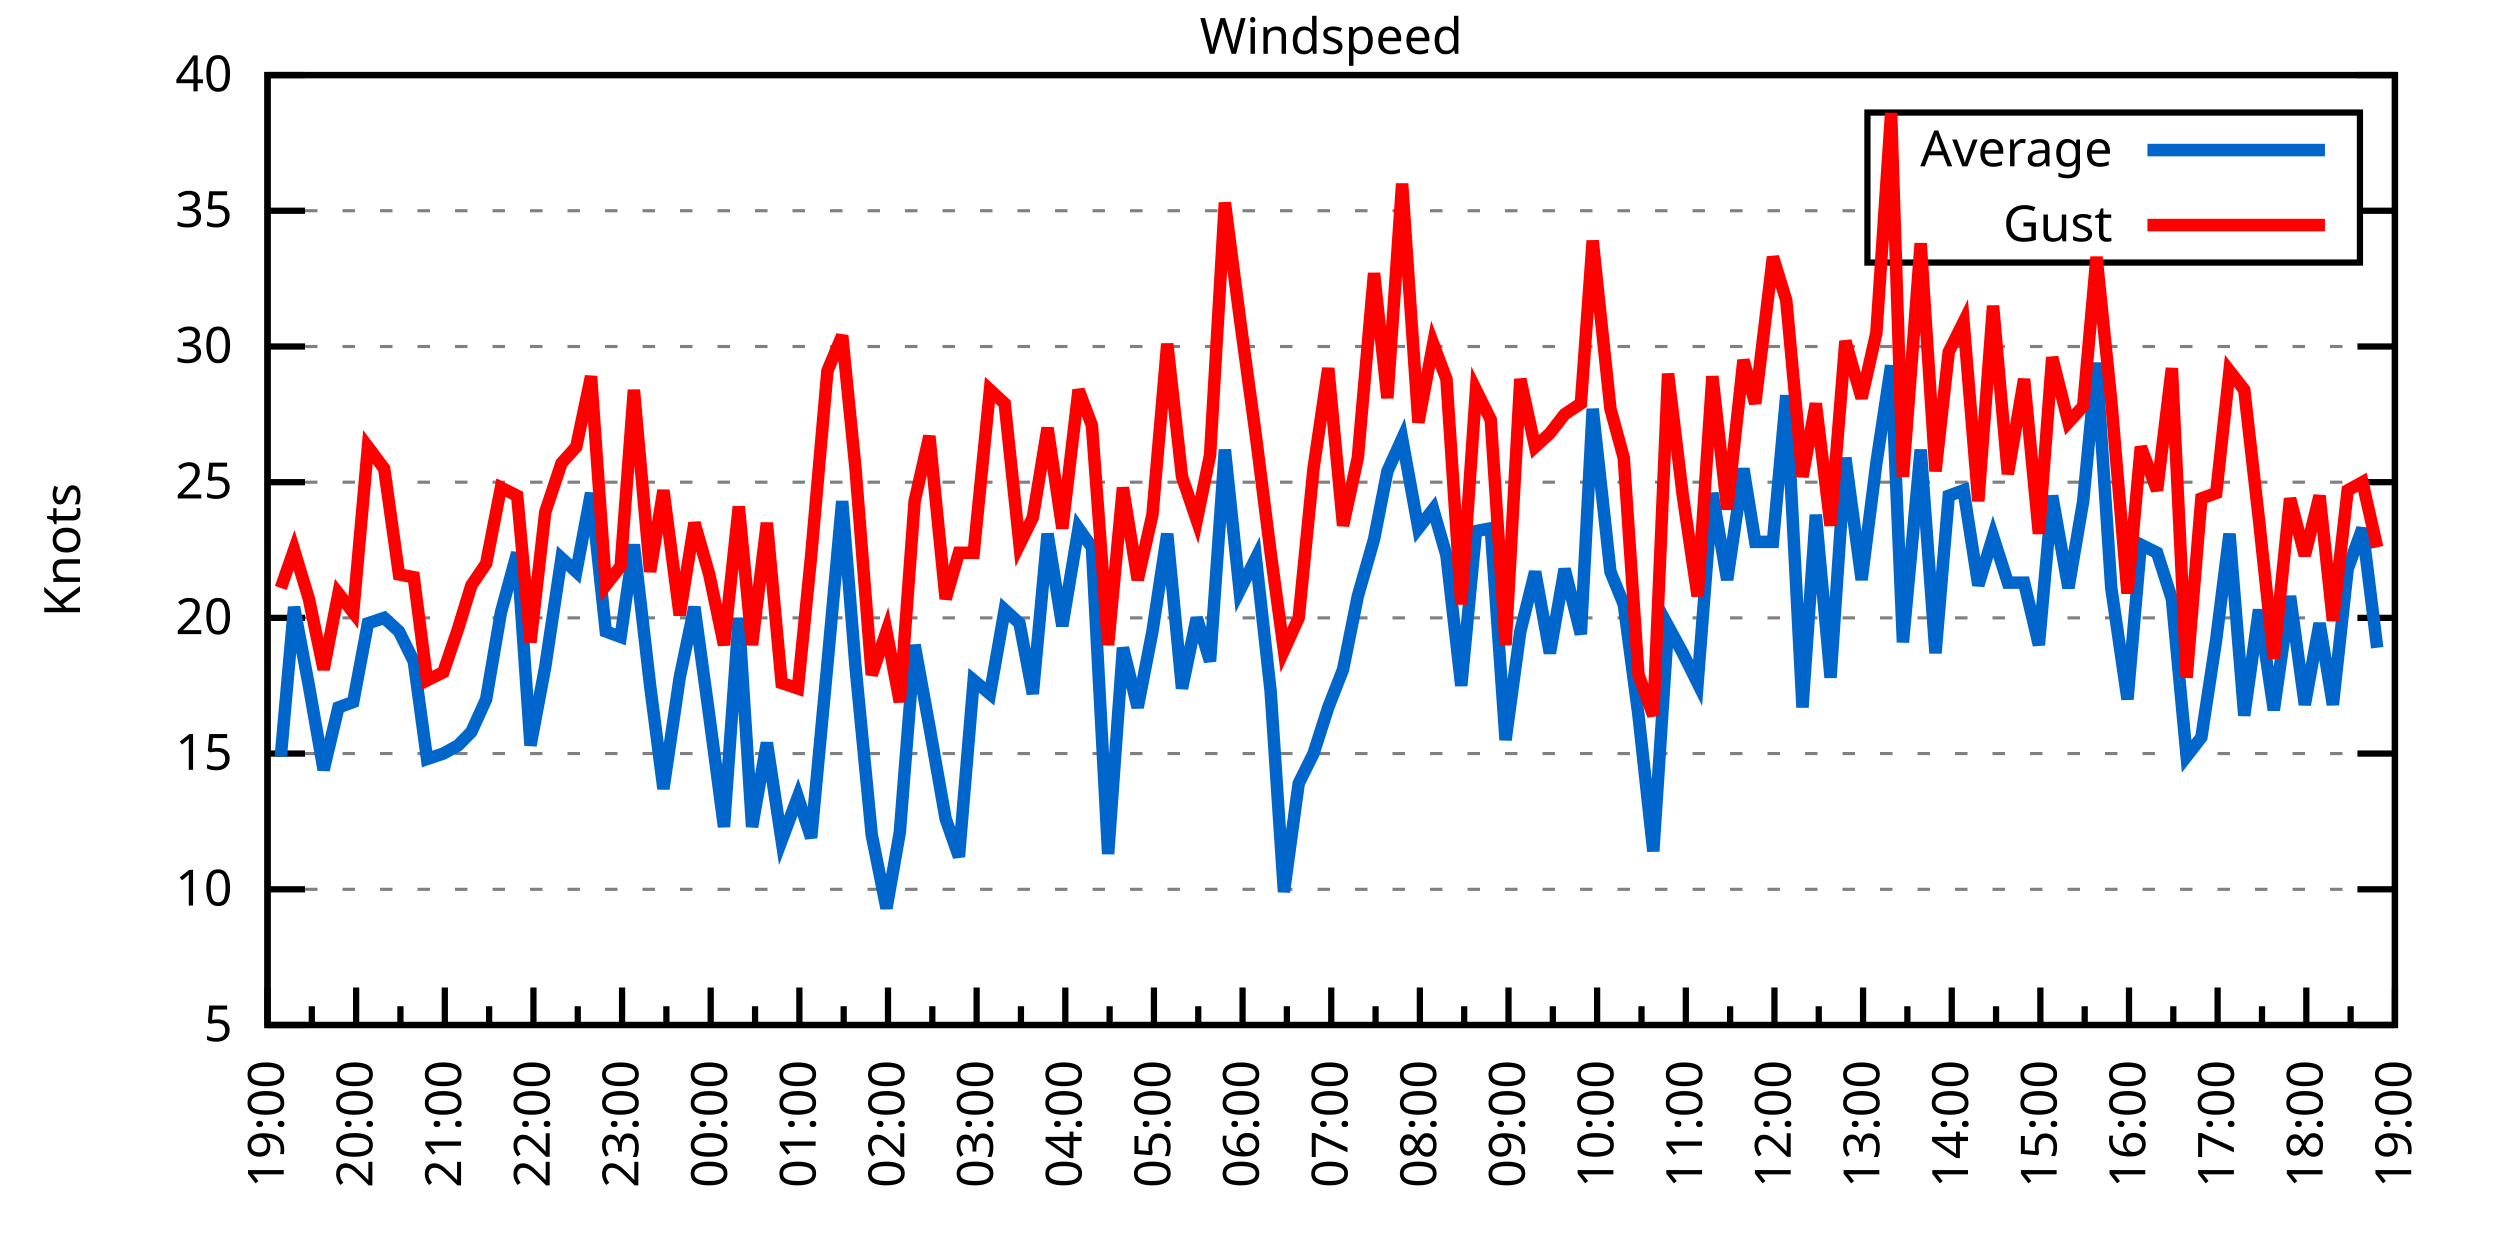
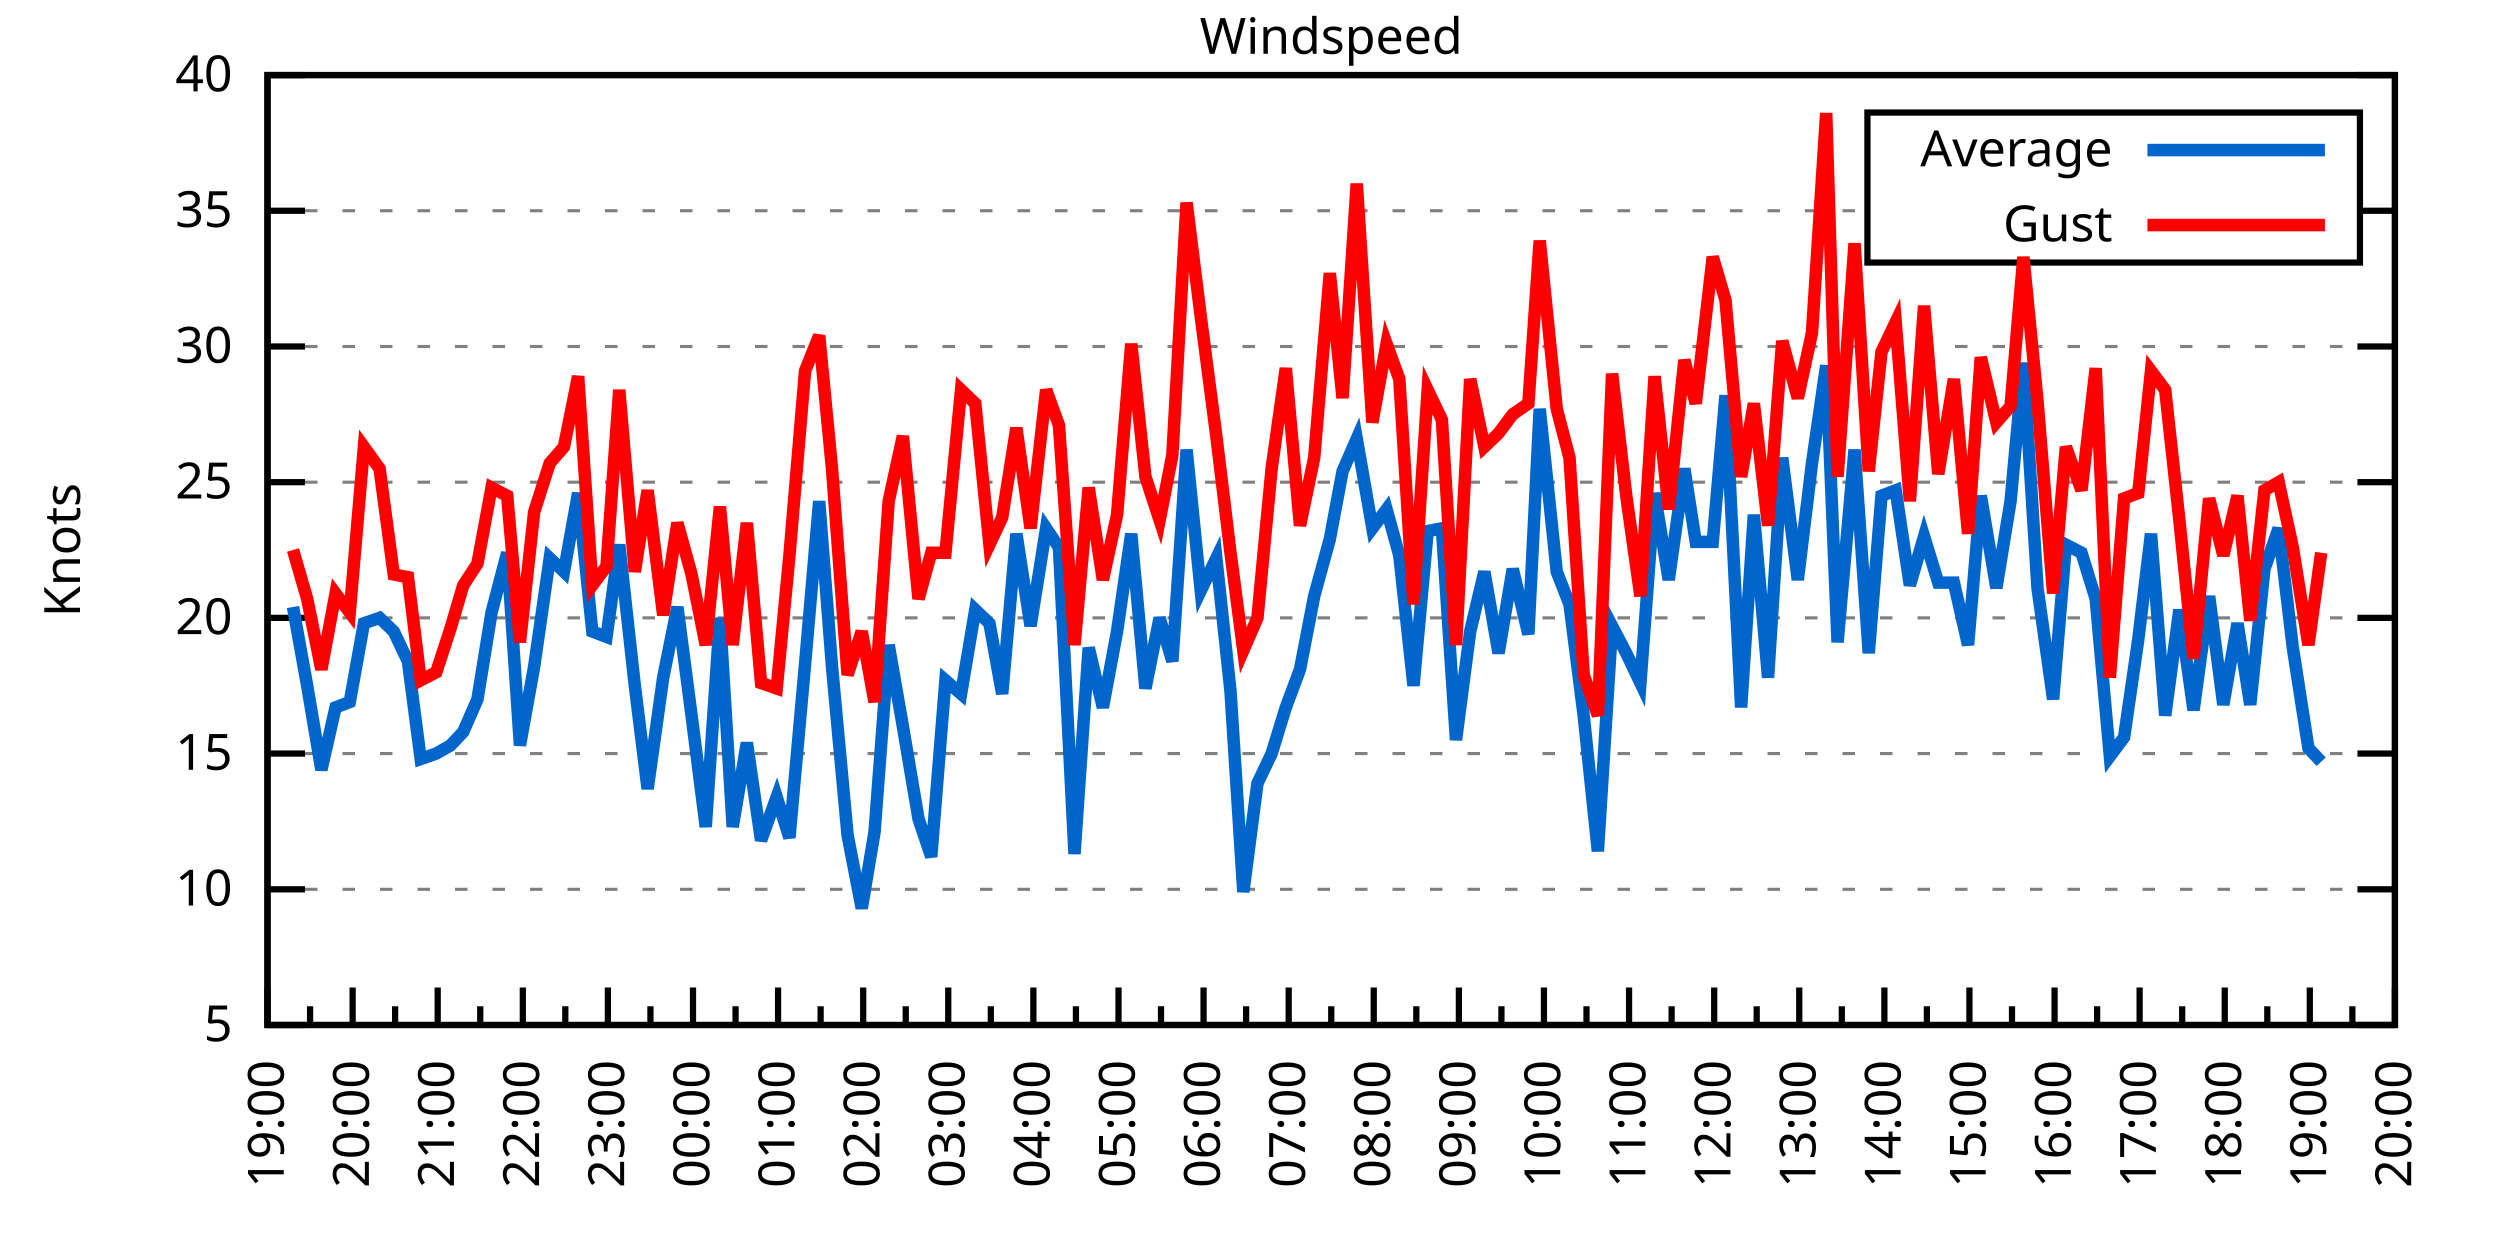
<svg xmlns="http://www.w3.org/2000/svg" xmlns:xlink="http://www.w3.org/1999/xlink" width="400" height="200" viewBox="0 0 400 200">
  <g id="gnuplot_canvas">
    <rect x="0" y="0" width="400" height="200" fill="none" />
    <defs>
      <circle id="gpDot" r="0.5" stroke-width="0.5" stroke="currentColor" />
      <path id="gpPt0" stroke-width="0.333" stroke="currentColor" d="M-1,0 h2 M0,-1 v2" />
      <path id="gpPt1" stroke-width="0.333" stroke="currentColor" d="M-1,-1 L1,1 M1,-1 L-1,1" />
      <path id="gpPt2" stroke-width="0.333" stroke="currentColor" d="M-1,0 L1,0 M0,-1 L0,1 M-1,-1 L1,1 M-1,1 L1,-1" />
      <rect id="gpPt3" stroke-width="0.333" stroke="currentColor" x="-1" y="-1" width="2" height="2" />
      <rect id="gpPt4" stroke-width="0.333" stroke="currentColor" fill="currentColor" x="-1" y="-1" width="2" height="2" />
      <circle id="gpPt5" stroke-width="0.333" stroke="currentColor" cx="0" cy="0" r="1" />
      <use xlink:href="#gpPt5" id="gpPt6" fill="currentColor" stroke="none" />
      <path id="gpPt7" stroke-width="0.333" stroke="currentColor" d="M0,-1.33 L-1.33,0.67 L1.33,0.67 z" />
      <use xlink:href="#gpPt7" id="gpPt8" fill="currentColor" stroke="none" />
      <use xlink:href="#gpPt7" id="gpPt9" stroke="currentColor" transform="rotate(180)" />
      <use xlink:href="#gpPt9" id="gpPt10" fill="currentColor" stroke="none" />
      <use xlink:href="#gpPt3" id="gpPt11" stroke="currentColor" transform="rotate(45)" />
      <use xlink:href="#gpPt11" id="gpPt12" fill="currentColor" stroke="none" />
      <path id="gpPt13" stroke-width="0.333" stroke="currentColor" d="M0,1.330 L1.265,0.411 L0.782,-1.067 L-0.782,-1.076 L-1.265,0.411 z" />
      <use xlink:href="#gpPt13" id="gpPt14" fill="currentColor" stroke="none" />
      <filter id="textbox" filterUnits="objectBoundingBox" x="0" y="0" height="1" width="1">
        <feFlood flood-color="white" flood-opacity="1" result="bgnd" />
        <feComposite in="SourceGraphic" in2="bgnd" operator="atop" />
      </filter>
      <filter id="greybox" filterUnits="objectBoundingBox" x="0" y="0" height="1" width="1">
        <feFlood flood-color="lightgrey" flood-opacity="1" result="grey" />
        <feComposite in="SourceGraphic" in2="grey" operator="atop" />
      </filter>
    </defs>
    <g fill="none" color="white" stroke="currentColor" stroke-width="1.00" stroke-linecap="butt" stroke-linejoin="miter">
</g>
    <g fill="none" color="black" stroke="currentColor" stroke-width="1.00" stroke-linecap="butt" stroke-linejoin="miter">
      <g stroke="none" shape-rendering="crispEdges">
        <polygon fill="rgb(255, 255, 255)" points="42.80,164.00 383.18,164.00 383.18,12.02 42.80,12.02 " />
      </g>
    </g>
    <g fill="none" color="black" stroke="currentColor" stroke-width="1.00" stroke-linecap="butt" stroke-linejoin="miter">
</g>
    <g fill="none" color="black" stroke="black" stroke-width="0.50" stroke-linecap="butt" stroke-linejoin="miter">
</g>
    <g fill="none" color="gray" stroke="currentColor" stroke-width="0.50" stroke-linecap="butt" stroke-linejoin="miter">
      <path stroke="gray" stroke-dasharray="2,4" class="gridline" d="M42.80,164.00 L383.19,164.00  " />
    </g>
    <g fill="none" color="gray" stroke="gray" stroke-width="1.00" stroke-linecap="butt" stroke-linejoin="miter">
</g>
    <g fill="none" color="black" stroke="currentColor" stroke-width="1.00" stroke-linecap="butt" stroke-linejoin="miter">
      <path stroke="black" d="M42.80,164.00 L48.80,164.00 M383.19,164.00 L377.19,164.00  " />
      <g transform="translate(37.20,166.60)" stroke="none" fill="black" font-family="Sans" font-size="8.00" text-anchor="end">
        <text>
          <tspan font-family="Sans"> 5</tspan>
        </text>
      </g>
    </g>
    <g fill="none" color="black" stroke="currentColor" stroke-width="1.00" stroke-linecap="butt" stroke-linejoin="miter">
</g>
    <g fill="none" color="black" stroke="black" stroke-width="0.50" stroke-linecap="butt" stroke-linejoin="miter">
</g>
    <g fill="none" color="gray" stroke="currentColor" stroke-width="0.50" stroke-linecap="butt" stroke-linejoin="miter">
      <path stroke="gray" stroke-dasharray="2,4" class="gridline" d="M42.80,142.29 L383.19,142.29  " />
    </g>
    <g fill="none" color="gray" stroke="gray" stroke-width="1.00" stroke-linecap="butt" stroke-linejoin="miter">
</g>
    <g fill="none" color="black" stroke="currentColor" stroke-width="1.00" stroke-linecap="butt" stroke-linejoin="miter">
      <path stroke="black" d="M42.80,142.29 L48.80,142.29 M383.19,142.29 L377.19,142.29  " />
      <g transform="translate(37.20,144.89)" stroke="none" fill="black" font-family="Sans" font-size="8.00" text-anchor="end">
        <text>
          <tspan font-family="Sans"> 10</tspan>
        </text>
      </g>
    </g>
    <g fill="none" color="black" stroke="currentColor" stroke-width="1.00" stroke-linecap="butt" stroke-linejoin="miter">
</g>
    <g fill="none" color="black" stroke="black" stroke-width="0.50" stroke-linecap="butt" stroke-linejoin="miter">
</g>
    <g fill="none" color="gray" stroke="currentColor" stroke-width="0.50" stroke-linecap="butt" stroke-linejoin="miter">
      <path stroke="gray" stroke-dasharray="2,4" class="gridline" d="M42.80,120.57 L383.19,120.57  " />
    </g>
    <g fill="none" color="gray" stroke="gray" stroke-width="1.00" stroke-linecap="butt" stroke-linejoin="miter">
</g>
    <g fill="none" color="black" stroke="currentColor" stroke-width="1.00" stroke-linecap="butt" stroke-linejoin="miter">
      <path stroke="black" d="M42.80,120.57 L48.80,120.57 M383.19,120.57 L377.19,120.57  " />
      <g transform="translate(37.20,123.17)" stroke="none" fill="black" font-family="Sans" font-size="8.00" text-anchor="end">
        <text>
          <tspan font-family="Sans"> 15</tspan>
        </text>
      </g>
    </g>
    <g fill="none" color="black" stroke="currentColor" stroke-width="1.00" stroke-linecap="butt" stroke-linejoin="miter">
</g>
    <g fill="none" color="black" stroke="black" stroke-width="0.50" stroke-linecap="butt" stroke-linejoin="miter">
</g>
    <g fill="none" color="gray" stroke="currentColor" stroke-width="0.50" stroke-linecap="butt" stroke-linejoin="miter">
      <path stroke="gray" stroke-dasharray="2,4" class="gridline" d="M42.80,98.86 L383.19,98.86  " />
    </g>
    <g fill="none" color="gray" stroke="gray" stroke-width="1.00" stroke-linecap="butt" stroke-linejoin="miter">
</g>
    <g fill="none" color="black" stroke="currentColor" stroke-width="1.00" stroke-linecap="butt" stroke-linejoin="miter">
      <path stroke="black" d="M42.80,98.86 L48.80,98.86 M383.19,98.86 L377.19,98.86  " />
      <g transform="translate(37.20,101.46)" stroke="none" fill="black" font-family="Sans" font-size="8.00" text-anchor="end">
        <text>
          <tspan font-family="Sans"> 20</tspan>
        </text>
      </g>
    </g>
    <g fill="none" color="black" stroke="currentColor" stroke-width="1.00" stroke-linecap="butt" stroke-linejoin="miter">
</g>
    <g fill="none" color="black" stroke="black" stroke-width="0.50" stroke-linecap="butt" stroke-linejoin="miter">
</g>
    <g fill="none" color="gray" stroke="currentColor" stroke-width="0.50" stroke-linecap="butt" stroke-linejoin="miter">
      <path stroke="gray" stroke-dasharray="2,4" class="gridline" d="M42.80,77.15 L383.19,77.15  " />
    </g>
    <g fill="none" color="gray" stroke="gray" stroke-width="1.00" stroke-linecap="butt" stroke-linejoin="miter">
</g>
    <g fill="none" color="black" stroke="currentColor" stroke-width="1.00" stroke-linecap="butt" stroke-linejoin="miter">
      <path stroke="black" d="M42.80,77.15 L48.80,77.15 M383.19,77.15 L377.19,77.15  " />
      <g transform="translate(37.20,79.75)" stroke="none" fill="black" font-family="Sans" font-size="8.00" text-anchor="end">
        <text>
          <tspan font-family="Sans"> 25</tspan>
        </text>
      </g>
    </g>
    <g fill="none" color="black" stroke="currentColor" stroke-width="1.00" stroke-linecap="butt" stroke-linejoin="miter">
</g>
    <g fill="none" color="black" stroke="black" stroke-width="0.50" stroke-linecap="butt" stroke-linejoin="miter">
</g>
    <g fill="none" color="gray" stroke="currentColor" stroke-width="0.50" stroke-linecap="butt" stroke-linejoin="miter">
      <path stroke="gray" stroke-dasharray="2,4" class="gridline" d="M42.80,55.44 L383.19,55.44  " />
    </g>
    <g fill="none" color="gray" stroke="gray" stroke-width="1.00" stroke-linecap="butt" stroke-linejoin="miter">
</g>
    <g fill="none" color="black" stroke="currentColor" stroke-width="1.00" stroke-linecap="butt" stroke-linejoin="miter">
      <path stroke="black" d="M42.80,55.44 L48.80,55.44 M383.19,55.44 L377.19,55.44  " />
      <g transform="translate(37.20,58.04)" stroke="none" fill="black" font-family="Sans" font-size="8.00" text-anchor="end">
        <text>
          <tspan font-family="Sans"> 30</tspan>
        </text>
      </g>
    </g>
    <g fill="none" color="black" stroke="currentColor" stroke-width="1.00" stroke-linecap="butt" stroke-linejoin="miter">
</g>
    <g fill="none" color="black" stroke="black" stroke-width="0.50" stroke-linecap="butt" stroke-linejoin="miter">
</g>
    <g fill="none" color="gray" stroke="currentColor" stroke-width="0.50" stroke-linecap="butt" stroke-linejoin="miter">
      <path stroke="gray" stroke-dasharray="2,4" class="gridline" d="M42.80,33.72 L298.79,33.72 M377.59,33.72 L383.19,33.72  " />
    </g>
    <g fill="none" color="gray" stroke="gray" stroke-width="1.00" stroke-linecap="butt" stroke-linejoin="miter">
</g>
    <g fill="none" color="black" stroke="currentColor" stroke-width="1.00" stroke-linecap="butt" stroke-linejoin="miter">
      <path stroke="black" d="M42.80,33.72 L48.80,33.72 M383.19,33.72 L377.19,33.72  " />
      <g transform="translate(37.20,36.32)" stroke="none" fill="black" font-family="Sans" font-size="8.00" text-anchor="end">
        <text>
          <tspan font-family="Sans"> 35</tspan>
        </text>
      </g>
    </g>
    <g fill="none" color="black" stroke="currentColor" stroke-width="1.00" stroke-linecap="butt" stroke-linejoin="miter">
</g>
    <g fill="none" color="black" stroke="black" stroke-width="0.50" stroke-linecap="butt" stroke-linejoin="miter">
</g>
    <g fill="none" color="gray" stroke="currentColor" stroke-width="0.50" stroke-linecap="butt" stroke-linejoin="miter">
      <path stroke="gray" stroke-dasharray="2,4" class="gridline" d="M42.80,12.01 L383.19,12.01  " />
    </g>
    <g fill="none" color="gray" stroke="gray" stroke-width="1.00" stroke-linecap="butt" stroke-linejoin="miter">
</g>
    <g fill="none" color="black" stroke="currentColor" stroke-width="1.00" stroke-linecap="butt" stroke-linejoin="miter">
      <path stroke="black" d="M42.80,12.01 L48.80,12.01 M383.19,12.01 L377.19,12.01  " />
      <g transform="translate(37.20,14.61)" stroke="none" fill="black" font-family="Sans" font-size="8.00" text-anchor="end">
        <text>
          <tspan font-family="Sans"> 40</tspan>
        </text>
      </g>
    </g>
    <g fill="none" color="black" stroke="currentColor" stroke-width="1.00" stroke-linecap="butt" stroke-linejoin="miter">
      <path stroke="black" d="M42.80,164.00 L42.80,158.00  " />
      <g transform="translate(45.40,169.60) rotate(270)" stroke="none" fill="black" font-family="Sans" font-size="8.00" text-anchor="end">
        <text>
          <tspan font-family="Sans">19:00</tspan>
        </text>
      </g>
    </g>
    <g fill="none" color="black" stroke="currentColor" stroke-width="1.00" stroke-linecap="butt" stroke-linejoin="miter">
-       <path stroke="black" d="M49.89,164.00 L49.89,161.00 M56.98,164.00 L56.98,158.00  " />
-       <g transform="translate(59.58,169.60) rotate(270)" stroke="none" fill="black" font-family="Sans" font-size="8.00" text-anchor="end">
+       <path stroke="black" d="M49.61,164.00 L49.61,161.00 M56.42,164.00 L56.42,158.00  " />
+       <g transform="translate(59.02,169.60) rotate(270)" stroke="none" fill="black" font-family="Sans" font-size="8.00" text-anchor="end">
        <text>
          <tspan font-family="Sans">20:00</tspan>
        </text>
      </g>
    </g>
    <g fill="none" color="black" stroke="currentColor" stroke-width="1.00" stroke-linecap="butt" stroke-linejoin="miter">
-       <path stroke="black" d="M64.07,164.00 L64.07,161.00 M71.17,164.00 L71.17,158.00  " />
-       <g transform="translate(73.77,169.60) rotate(270)" stroke="none" fill="black" font-family="Sans" font-size="8.00" text-anchor="end">
+       <path stroke="black" d="M63.22,164.00 L63.22,161.00 M70.03,164.00 L70.03,158.00  " />
+       <g transform="translate(72.63,169.60) rotate(270)" stroke="none" fill="black" font-family="Sans" font-size="8.00" text-anchor="end">
        <text>
          <tspan font-family="Sans">21:00</tspan>
        </text>
      </g>
    </g>
    <g fill="none" color="black" stroke="currentColor" stroke-width="1.00" stroke-linecap="butt" stroke-linejoin="miter">
-       <path stroke="black" d="M78.26,164.00 L78.26,161.00 M85.35,164.00 L85.35,158.00  " />
-       <g transform="translate(87.95,169.60) rotate(270)" stroke="none" fill="black" font-family="Sans" font-size="8.00" text-anchor="end">
+       <path stroke="black" d="M76.84,164.00 L76.84,161.00 M83.65,164.00 L83.65,158.00  " />
+       <g transform="translate(86.25,169.60) rotate(270)" stroke="none" fill="black" font-family="Sans" font-size="8.00" text-anchor="end">
        <text>
          <tspan font-family="Sans">22:00</tspan>
        </text>
      </g>
    </g>
    <g fill="none" color="black" stroke="currentColor" stroke-width="1.00" stroke-linecap="butt" stroke-linejoin="miter">
-       <path stroke="black" d="M92.44,164.00 L92.44,161.00 M99.53,164.00 L99.53,158.00  " />
-       <g transform="translate(102.13,169.60) rotate(270)" stroke="none" fill="black" font-family="Sans" font-size="8.00" text-anchor="end">
+       <path stroke="black" d="M90.45,164.00 L90.45,161.00 M97.26,164.00 L97.26,158.00  " />
+       <g transform="translate(99.86,169.60) rotate(270)" stroke="none" fill="black" font-family="Sans" font-size="8.00" text-anchor="end">
        <text>
          <tspan font-family="Sans">23:00</tspan>
        </text>
      </g>
    </g>
    <g fill="none" color="black" stroke="currentColor" stroke-width="1.00" stroke-linecap="butt" stroke-linejoin="miter">
-       <path stroke="black" d="M106.62,164.00 L106.62,161.00 M113.71,164.00 L113.71,158.00  " />
-       <g transform="translate(116.31,169.60) rotate(270)" stroke="none" fill="black" font-family="Sans" font-size="8.00" text-anchor="end">
+       <path stroke="black" d="M104.07,164.00 L104.07,161.00 M110.88,164.00 L110.88,158.00  " />
+       <g transform="translate(113.48,169.60) rotate(270)" stroke="none" fill="black" font-family="Sans" font-size="8.00" text-anchor="end">
        <text>
          <tspan font-family="Sans">00:00</tspan>
        </text>
      </g>
    </g>
    <g fill="none" color="black" stroke="currentColor" stroke-width="1.00" stroke-linecap="butt" stroke-linejoin="miter">
-       <path stroke="black" d="M120.81,164.00 L120.81,161.00 M127.90,164.00 L127.90,158.00  " />
-       <g transform="translate(130.50,169.60) rotate(270)" stroke="none" fill="black" font-family="Sans" font-size="8.00" text-anchor="end">
+       <path stroke="black" d="M117.69,164.00 L117.69,161.00 M124.49,164.00 L124.49,158.00  " />
+       <g transform="translate(127.09,169.60) rotate(270)" stroke="none" fill="black" font-family="Sans" font-size="8.00" text-anchor="end">
        <text>
          <tspan font-family="Sans">01:00</tspan>
        </text>
      </g>
    </g>
    <g fill="none" color="black" stroke="currentColor" stroke-width="1.00" stroke-linecap="butt" stroke-linejoin="miter">
-       <path stroke="black" d="M134.99,164.00 L134.99,161.00 M142.08,164.00 L142.08,158.00  " />
-       <g transform="translate(144.68,169.60) rotate(270)" stroke="none" fill="black" font-family="Sans" font-size="8.00" text-anchor="end">
+       <path stroke="black" d="M131.30,164.00 L131.30,161.00 M138.11,164.00 L138.11,158.00  " />
+       <g transform="translate(140.71,169.60) rotate(270)" stroke="none" fill="black" font-family="Sans" font-size="8.00" text-anchor="end">
        <text>
          <tspan font-family="Sans">02:00</tspan>
        </text>
      </g>
    </g>
    <g fill="none" color="black" stroke="currentColor" stroke-width="1.00" stroke-linecap="butt" stroke-linejoin="miter">
-       <path stroke="black" d="M149.17,164.00 L149.17,161.00 M156.26,164.00 L156.26,158.00  " />
-       <g transform="translate(158.86,169.60) rotate(270)" stroke="none" fill="black" font-family="Sans" font-size="8.00" text-anchor="end">
+       <path stroke="black" d="M144.92,164.00 L144.92,161.00 M151.72,164.00 L151.72,158.00  " />
+       <g transform="translate(154.32,169.60) rotate(270)" stroke="none" fill="black" font-family="Sans" font-size="8.00" text-anchor="end">
        <text>
          <tspan font-family="Sans">03:00</tspan>
        </text>
      </g>
    </g>
    <g fill="none" color="black" stroke="currentColor" stroke-width="1.00" stroke-linecap="butt" stroke-linejoin="miter">
-       <path stroke="black" d="M163.35,164.00 L163.35,161.00 M170.45,164.00 L170.45,158.00  " />
-       <g transform="translate(173.05,169.60) rotate(270)" stroke="none" fill="black" font-family="Sans" font-size="8.00" text-anchor="end">
+       <path stroke="black" d="M158.53,164.00 L158.53,161.00 M165.34,164.00 L165.34,158.00  " />
+       <g transform="translate(167.94,169.60) rotate(270)" stroke="none" fill="black" font-family="Sans" font-size="8.00" text-anchor="end">
        <text>
          <tspan font-family="Sans">04:00</tspan>
        </text>
      </g>
    </g>
    <g fill="none" color="black" stroke="currentColor" stroke-width="1.00" stroke-linecap="butt" stroke-linejoin="miter">
-       <path stroke="black" d="M177.54,164.00 L177.54,161.00 M184.63,164.00 L184.63,158.00  " />
-       <g transform="translate(187.23,169.60) rotate(270)" stroke="none" fill="black" font-family="Sans" font-size="8.00" text-anchor="end">
+       <path stroke="black" d="M172.15,164.00 L172.15,161.00 M178.96,164.00 L178.96,158.00  " />
+       <g transform="translate(181.56,169.60) rotate(270)" stroke="none" fill="black" font-family="Sans" font-size="8.00" text-anchor="end">
        <text>
          <tspan font-family="Sans">05:00</tspan>
        </text>
      </g>
    </g>
    <g fill="none" color="black" stroke="currentColor" stroke-width="1.00" stroke-linecap="butt" stroke-linejoin="miter">
-       <path stroke="black" d="M191.72,164.00 L191.72,161.00 M198.81,164.00 L198.81,158.00  " />
-       <g transform="translate(201.41,169.60) rotate(270)" stroke="none" fill="black" font-family="Sans" font-size="8.00" text-anchor="end">
+       <path stroke="black" d="M185.76,164.00 L185.76,161.00 M192.57,164.00 L192.57,158.00  " />
+       <g transform="translate(195.17,169.60) rotate(270)" stroke="none" fill="black" font-family="Sans" font-size="8.00" text-anchor="end">
        <text>
          <tspan font-family="Sans">06:00</tspan>
        </text>
      </g>
    </g>
    <g fill="none" color="black" stroke="currentColor" stroke-width="1.00" stroke-linecap="butt" stroke-linejoin="miter">
-       <path stroke="black" d="M205.90,164.00 L205.90,161.00 M213.00,164.00 L213.00,158.00  " />
-       <g transform="translate(215.60,169.60) rotate(270)" stroke="none" fill="black" font-family="Sans" font-size="8.00" text-anchor="end">
+       <path stroke="black" d="M199.38,164.00 L199.38,161.00 M206.19,164.00 L206.19,158.00  " />
+       <g transform="translate(208.79,169.60) rotate(270)" stroke="none" fill="black" font-family="Sans" font-size="8.00" text-anchor="end">
        <text>
          <tspan font-family="Sans">07:00</tspan>
        </text>
      </g>
    </g>
    <g fill="none" color="black" stroke="currentColor" stroke-width="1.00" stroke-linecap="butt" stroke-linejoin="miter">
-       <path stroke="black" d="M220.09,164.00 L220.09,161.00 M227.18,164.00 L227.18,158.00  " />
-       <g transform="translate(229.78,169.60) rotate(270)" stroke="none" fill="black" font-family="Sans" font-size="8.00" text-anchor="end">
+       <path stroke="black" d="M213.00,164.00 L213.00,161.00 M219.80,164.00 L219.80,158.00  " />
+       <g transform="translate(222.40,169.60) rotate(270)" stroke="none" fill="black" font-family="Sans" font-size="8.00" text-anchor="end">
        <text>
          <tspan font-family="Sans">08:00</tspan>
        </text>
      </g>
    </g>
    <g fill="none" color="black" stroke="currentColor" stroke-width="1.00" stroke-linecap="butt" stroke-linejoin="miter">
-       <path stroke="black" d="M234.27,164.00 L234.27,161.00 M241.36,164.00 L241.36,158.00  " />
-       <g transform="translate(243.96,169.60) rotate(270)" stroke="none" fill="black" font-family="Sans" font-size="8.00" text-anchor="end">
+       <path stroke="black" d="M226.61,164.00 L226.61,161.00 M233.42,164.00 L233.42,158.00  " />
+       <g transform="translate(236.02,169.60) rotate(270)" stroke="none" fill="black" font-family="Sans" font-size="8.00" text-anchor="end">
        <text>
          <tspan font-family="Sans">09:00</tspan>
        </text>
      </g>
    </g>
    <g fill="none" color="black" stroke="currentColor" stroke-width="1.00" stroke-linecap="butt" stroke-linejoin="miter">
-       <path stroke="black" d="M248.45,164.00 L248.45,161.00 M255.54,164.00 L255.54,158.00  " />
-       <g transform="translate(258.14,169.60) rotate(270)" stroke="none" fill="black" font-family="Sans" font-size="8.00" text-anchor="end">
+       <path stroke="black" d="M240.23,164.00 L240.23,161.00 M247.03,164.00 L247.03,158.00  " />
+       <g transform="translate(249.63,169.60) rotate(270)" stroke="none" fill="black" font-family="Sans" font-size="8.00" text-anchor="end">
        <text>
          <tspan font-family="Sans">10:00</tspan>
        </text>
      </g>
    </g>
    <g fill="none" color="black" stroke="currentColor" stroke-width="1.00" stroke-linecap="butt" stroke-linejoin="miter">
-       <path stroke="black" d="M262.64,164.00 L262.64,161.00 M269.73,164.00 L269.73,158.00  " />
-       <g transform="translate(272.33,169.60) rotate(270)" stroke="none" fill="black" font-family="Sans" font-size="8.00" text-anchor="end">
+       <path stroke="black" d="M253.84,164.00 L253.84,161.00 M260.65,164.00 L260.65,158.00  " />
+       <g transform="translate(263.25,169.60) rotate(270)" stroke="none" fill="black" font-family="Sans" font-size="8.00" text-anchor="end">
        <text>
          <tspan font-family="Sans">11:00</tspan>
        </text>
      </g>
    </g>
    <g fill="none" color="black" stroke="currentColor" stroke-width="1.00" stroke-linecap="butt" stroke-linejoin="miter">
-       <path stroke="black" d="M276.82,164.00 L276.82,161.00 M283.91,164.00 L283.91,158.00  " />
-       <g transform="translate(286.51,169.60) rotate(270)" stroke="none" fill="black" font-family="Sans" font-size="8.00" text-anchor="end">
+       <path stroke="black" d="M267.46,164.00 L267.46,161.00 M274.27,164.00 L274.27,158.00  " />
+       <g transform="translate(276.87,169.60) rotate(270)" stroke="none" fill="black" font-family="Sans" font-size="8.00" text-anchor="end">
        <text>
          <tspan font-family="Sans">12:00</tspan>
        </text>
      </g>
    </g>
    <g fill="none" color="black" stroke="currentColor" stroke-width="1.00" stroke-linecap="butt" stroke-linejoin="miter">
-       <path stroke="black" d="M291.00,164.00 L291.00,161.00 M298.09,164.00 L298.09,158.00  " />
-       <g transform="translate(300.69,169.60) rotate(270)" stroke="none" fill="black" font-family="Sans" font-size="8.00" text-anchor="end">
+       <path stroke="black" d="M281.07,164.00 L281.07,161.00 M287.88,164.00 L287.88,158.00  " />
+       <g transform="translate(290.48,169.60) rotate(270)" stroke="none" fill="black" font-family="Sans" font-size="8.00" text-anchor="end">
        <text>
          <tspan font-family="Sans">13:00</tspan>
        </text>
      </g>
    </g>
    <g fill="none" color="black" stroke="currentColor" stroke-width="1.00" stroke-linecap="butt" stroke-linejoin="miter">
-       <path stroke="black" d="M305.18,164.00 L305.18,161.00 M312.28,164.00 L312.28,158.00  " />
-       <g transform="translate(314.88,169.60) rotate(270)" stroke="none" fill="black" font-family="Sans" font-size="8.00" text-anchor="end">
+       <path stroke="black" d="M294.69,164.00 L294.69,161.00 M301.50,164.00 L301.50,158.00  " />
+       <g transform="translate(304.10,169.60) rotate(270)" stroke="none" fill="black" font-family="Sans" font-size="8.00" text-anchor="end">
        <text>
          <tspan font-family="Sans">14:00</tspan>
        </text>
      </g>
    </g>
    <g fill="none" color="black" stroke="currentColor" stroke-width="1.00" stroke-linecap="butt" stroke-linejoin="miter">
-       <path stroke="black" d="M319.37,164.00 L319.37,161.00 M326.46,164.00 L326.46,158.00  " />
-       <g transform="translate(329.06,169.60) rotate(270)" stroke="none" fill="black" font-family="Sans" font-size="8.00" text-anchor="end">
+       <path stroke="black" d="M308.30,164.00 L308.30,161.00 M315.11,164.00 L315.11,158.00  " />
+       <g transform="translate(317.71,169.60) rotate(270)" stroke="none" fill="black" font-family="Sans" font-size="8.00" text-anchor="end">
        <text>
          <tspan font-family="Sans">15:00</tspan>
        </text>
      </g>
    </g>
    <g fill="none" color="black" stroke="currentColor" stroke-width="1.00" stroke-linecap="butt" stroke-linejoin="miter">
-       <path stroke="black" d="M333.55,164.00 L333.55,161.00 M340.64,164.00 L340.64,158.00  " />
-       <g transform="translate(343.24,169.60) rotate(270)" stroke="none" fill="black" font-family="Sans" font-size="8.00" text-anchor="end">
+       <path stroke="black" d="M321.92,164.00 L321.92,161.00 M328.73,164.00 L328.73,158.00  " />
+       <g transform="translate(331.33,169.60) rotate(270)" stroke="none" fill="black" font-family="Sans" font-size="8.00" text-anchor="end">
        <text>
          <tspan font-family="Sans">16:00</tspan>
        </text>
      </g>
    </g>
    <g fill="none" color="black" stroke="currentColor" stroke-width="1.00" stroke-linecap="butt" stroke-linejoin="miter">
-       <path stroke="black" d="M347.73,164.00 L347.73,161.00 M354.82,164.00 L354.82,158.00  " />
-       <g transform="translate(357.42,169.60) rotate(270)" stroke="none" fill="black" font-family="Sans" font-size="8.00" text-anchor="end">
+       <path stroke="black" d="M335.54,164.00 L335.54,161.00 M342.34,164.00 L342.34,158.00  " />
+       <g transform="translate(344.94,169.60) rotate(270)" stroke="none" fill="black" font-family="Sans" font-size="8.00" text-anchor="end">
        <text>
          <tspan font-family="Sans">17:00</tspan>
        </text>
      </g>
    </g>
    <g fill="none" color="black" stroke="currentColor" stroke-width="1.00" stroke-linecap="butt" stroke-linejoin="miter">
-       <path stroke="black" d="M361.92,164.00 L361.92,161.00 M369.01,164.00 L369.01,158.00  " />
-       <g transform="translate(371.61,169.60) rotate(270)" stroke="none" fill="black" font-family="Sans" font-size="8.00" text-anchor="end">
+       <path stroke="black" d="M349.15,164.00 L349.15,161.00 M355.96,164.00 L355.96,158.00  " />
+       <g transform="translate(358.56,169.60) rotate(270)" stroke="none" fill="black" font-family="Sans" font-size="8.00" text-anchor="end">
        <text>
          <tspan font-family="Sans">18:00</tspan>
        </text>
      </g>
    </g>
    <g fill="none" color="black" stroke="currentColor" stroke-width="1.00" stroke-linecap="butt" stroke-linejoin="miter">
-       <path stroke="black" d="M376.10,164.00 L376.10,161.00 M383.19,164.00 L383.19,158.00  " />
+       <path stroke="black" d="M362.77,164.00 L362.77,161.00 M369.57,164.00 L369.57,158.00  " />
+       <g transform="translate(372.17,169.60) rotate(270)" stroke="none" fill="black" font-family="Sans" font-size="8.00" text-anchor="end">
+         <text>
+           <tspan font-family="Sans">19:00</tspan>
+         </text>
+       </g>
+     </g>
+     <g fill="none" color="black" stroke="currentColor" stroke-width="1.00" stroke-linecap="butt" stroke-linejoin="miter">
+       <path stroke="black" d="M376.38,164.00 L376.38,161.00 M383.19,164.00 L383.19,158.00  " />
      <g transform="translate(385.79,169.60) rotate(270)" stroke="none" fill="black" font-family="Sans" font-size="8.00" text-anchor="end">
        <text>
-           <tspan font-family="Sans">19:00</tspan>
+           <tspan font-family="Sans">20:00</tspan>
        </text>
      </g>
    </g>
    <g fill="none" color="black" stroke="currentColor" stroke-width="1.00" stroke-linecap="butt" stroke-linejoin="miter">
</g>
    <g fill="none" color="black" stroke="currentColor" stroke-width="1.00" stroke-linecap="butt" stroke-linejoin="miter">
      <path stroke="black" d="M42.80,12.01 L42.80,164.00 L383.19,164.00 L383.19,12.01 L42.80,12.01 Z  " />
    </g>
    <g fill="none" color="black" stroke="currentColor" stroke-width="1.00" stroke-linecap="butt" stroke-linejoin="miter">
      <g transform="translate(12.80,88.01) rotate(270)" stroke="none" fill="black" font-family="Sans" font-size="8.00" text-anchor="middle">
        <text>
          <tspan font-family="Sans">Knots</tspan>
        </text>
      </g>
    </g>
    <g fill="none" color="black" stroke="currentColor" stroke-width="1.00" stroke-linecap="butt" stroke-linejoin="miter">
</g>
    <g fill="none" color="black" stroke="currentColor" stroke-width="1.00" stroke-linecap="butt" stroke-linejoin="miter">
      <path stroke="black" d="M298.79,42.01 L298.79,18.01 L377.59,18.01 L377.59,42.01 L298.79,42.01 Z  " />
    </g>
    <g id="Windspeed_plot_1">
      <g fill="none" color="white" stroke="black" stroke-width="2.00" stroke-linecap="butt" stroke-linejoin="miter">
</g>
      <g fill="none" color="black" stroke="currentColor" stroke-width="2.00" stroke-linecap="butt" stroke-linejoin="miter">
        <g transform="translate(337.99,26.61)" stroke="none" fill="black" font-family="Sans" font-size="8.00" text-anchor="end">
          <text>
            <tspan font-family="Sans">Average</tspan>
          </text>
        </g>
      </g>
      <g fill="none" color="black" stroke="currentColor" stroke-width="2.00" stroke-linecap="butt" stroke-linejoin="miter">
-         <path stroke="rgb(  0, 102, 204)" d="M343.59,24.01 L371.99,24.01 M44.93,121.01 L47.05,97.12 L49.42,109.72 L51.78,123.18 L54.15,113.19 L56.51,112.32   L58.87,99.73 L61.47,98.86 L63.84,101.03 L66.20,105.81 L68.33,121.44 L70.93,120.57 L73.29,119.27 L75.42,117.10   L77.78,111.89 L80.15,97.99 L82.75,88.44 L84.88,119.27 L87.24,106.68 L89.84,89.31 L92.20,91.48 L94.57,78.89   L96.93,101.03 L99.30,101.90 L101.42,87.14 L104.02,109.72 L106.15,126.22 L108.75,108.42 L111.11,97.12 L113.48,114.49   L115.84,132.30 L118.21,98.86 L120.33,132.30 L122.70,118.84 L125.06,134.47 L127.66,127.52 L129.79,134.04 L132.39,106.24   L134.75,80.19 L136.88,106.68 L139.48,133.60 L141.84,145.33 L143.97,133.17 L146.34,103.20 L148.70,116.23 L151.30,131.00   L153.43,137.08 L155.79,108.85 L158.39,111.02 L160.75,97.56 L163.12,99.73 L165.25,111.02 L167.61,85.40 L169.97,100.16   L172.57,84.53 L174.70,87.57 L177.30,136.64 L179.67,103.64 L182.03,113.19 L184.39,101.03 L186.76,85.40 L189.12,110.15   L191.48,98.86 L193.61,105.81 L195.98,71.94 L198.34,94.52 L200.94,89.31 L203.30,110.59 L205.43,142.72 L207.79,125.35   L210.16,120.57 L212.52,113.19 L214.89,107.11 L217.25,95.39 L219.85,86.27 L221.98,75.41 L224.34,70.20 L226.94,84.53   L229.31,81.49 L231.43,88.87 L233.80,109.72 L236.16,84.97 L238.52,84.53 L240.89,118.40 L243.25,101.03 L245.62,91.48   L247.98,104.51 L250.34,91.04 L252.94,101.47 L254.83,65.42 L257.67,91.48 L259.80,96.69 L262.16,114.49 L264.53,136.21   L266.89,100.16 L269.25,104.51 L271.62,109.28 L273.98,78.89 L276.35,92.78 L278.95,74.98 L280.84,86.70 L283.67,86.70   L285.80,63.25 L288.40,113.19 L290.53,82.36 L292.89,108.42 L295.26,73.24 L297.86,92.78 L300.22,74.11 L302.58,58.48   L304.47,102.77 L307.31,71.94 L309.68,104.51 L311.80,79.32 L314.17,78.45 L316.53,93.65 L318.89,85.83 L321.26,93.22   L323.86,93.22 L326.22,103.20 L328.35,79.32 L330.95,94.08 L333.31,80.19 L335.44,58.04 L337.80,94.08 L340.40,111.89   L342.53,87.14 L345.13,88.44 L347.50,95.82 L349.86,121.01 L352.22,117.97 L354.59,102.34 L356.72,85.40 L359.08,114.49   L361.44,97.56 L363.81,113.63 L366.41,95.39 L368.77,112.76 L371.13,99.73 L373.26,112.76 L375.63,91.04 L377.99,84.53   L380.35,103.64  " />
+         <path stroke="rgb(  0, 102, 204)" d="M343.59,24.01 L371.99,24.01 M46.88,97.12 L49.15,109.72 L51.42,123.18 L53.69,113.19 L55.96,112.32 L58.23,99.73   L60.73,98.86 L63.00,101.03 L65.27,105.81 L67.31,121.44 L69.80,120.57 L72.07,119.27 L74.12,117.10 L76.39,111.89   L78.65,97.99 L81.15,88.44 L83.19,119.27 L85.46,106.68 L87.96,89.31 L90.23,91.48 L92.50,78.89 L94.77,101.03   L97.04,101.90 L99.08,87.14 L101.57,109.72 L103.62,126.22 L106.11,108.42 L108.38,97.12 L110.65,114.49 L112.92,132.30   L115.19,98.86 L117.23,132.30 L119.50,118.84 L121.77,134.47 L124.27,127.52 L126.31,134.04 L128.81,106.24 L131.07,80.19   L133.12,106.68 L135.61,133.60 L137.88,145.33 L139.92,133.17 L142.19,103.20 L144.46,116.23 L146.96,131.00 L149.00,137.08   L151.27,108.85 L153.77,111.02 L156.04,97.56 L158.31,99.73 L160.35,111.02 L162.62,85.40 L164.89,100.16 L167.38,84.53   L169.43,87.57 L171.92,136.64 L174.19,103.64 L176.46,113.19 L178.73,101.03 L181.00,85.40 L183.27,110.15 L185.54,98.86   L187.58,105.81 L189.85,71.94 L192.12,94.52 L194.61,89.31 L196.88,110.59 L198.93,142.72 L201.19,125.35 L203.46,120.57   L205.73,113.19 L208.00,107.11 L210.27,95.39 L212.77,86.27 L214.81,75.41 L217.08,70.20 L219.58,84.53 L221.85,81.49   L223.89,88.87 L226.16,109.72 L228.43,84.97 L230.70,84.53 L232.96,118.40 L235.23,101.03 L237.50,91.48 L239.77,104.51   L242.04,91.04 L244.54,101.47 L246.35,65.42 L249.08,91.48 L251.12,96.69 L253.39,114.49 L255.66,136.21 L257.93,100.16   L260.20,104.51 L262.47,109.28 L264.73,78.89 L267.00,92.78 L269.50,74.98 L271.32,86.70 L274.04,86.70 L276.08,63.25   L278.58,113.19 L280.62,82.36 L282.89,108.42 L285.16,73.24 L287.65,92.78 L289.92,74.11 L292.19,58.48 L294.01,102.77   L296.73,71.94 L299.00,104.51 L301.04,79.32 L303.31,78.45 L305.58,93.65 L307.85,85.83 L310.12,93.22 L312.62,93.22   L314.89,103.20 L316.93,79.32 L319.42,94.08 L321.69,80.19 L323.74,58.04 L326.00,94.08 L328.50,111.89 L330.54,87.14   L333.04,88.44 L335.31,95.82 L337.58,121.01 L339.85,117.97 L342.12,102.34 L344.16,85.40 L346.43,114.49 L348.70,97.56   L350.97,113.63 L353.46,95.39 L355.73,112.76 L358.00,99.73 L360.04,112.76 L362.31,91.04 L364.58,84.53 L366.85,103.64   L369.35,119.71 L371.39,121.88  " />
      </g>
    </g>
    <g id="Windspeed_plot_2">
      <g fill="none" color="black" stroke="currentColor" stroke-width="2.00" stroke-linecap="butt" stroke-linejoin="miter">
        <g transform="translate(337.99,38.61)" stroke="none" fill="black" font-family="Sans" font-size="8.00" text-anchor="end">
          <text>
            <tspan font-family="Sans">Gust</tspan>
          </text>
        </g>
      </g>
      <g fill="none" color="black" stroke="currentColor" stroke-width="2.00" stroke-linecap="butt" stroke-linejoin="miter">
-         <path stroke="rgb(255,   0,   0)" d="M343.59,36.01 L371.99,36.01 M44.93,94.08 L47.05,88.00 L49.42,95.82 L51.78,107.11 L54.15,94.95 L56.51,97.99   L58.87,71.50 L61.47,74.98 L63.84,91.91 L66.20,92.35 L68.33,108.85 L70.93,107.55 L73.29,100.60 L75.42,93.65   L77.78,90.18 L80.15,78.02 L82.75,79.32 L84.88,102.77 L87.24,81.93 L89.84,74.11 L92.20,71.50 L94.57,60.21   L96.93,93.65 L99.30,90.61 L101.42,62.38 L104.02,91.48 L106.15,78.45 L108.75,98.43 L111.11,83.66 L113.48,91.91   L115.84,103.20 L118.21,81.06 L120.33,103.20 L122.70,83.66 L125.06,109.28 L127.66,110.15 L129.79,88.87 L132.39,59.34   L134.75,53.70 L136.88,74.98 L139.48,107.98 L141.84,101.03 L143.97,112.32 L146.34,80.19 L148.70,69.77 L151.30,95.82   L153.43,88.44 L155.79,88.44 L158.39,62.38 L160.75,64.56 L163.12,87.14 L165.25,82.79 L167.61,68.46 L169.97,84.53   L172.57,62.38 L174.70,68.03 L177.30,103.20 L179.67,78.02 L182.03,92.78 L184.39,82.36 L186.76,55.00 L189.12,76.28   L191.48,83.23 L193.61,72.81 L195.98,32.42 L198.34,50.66 L200.94,69.77 L203.30,88.44 L205.43,104.07 L207.79,98.86   L210.16,74.98 L212.52,58.91 L214.89,84.10 L217.25,73.24 L219.85,43.71 L221.98,63.69 L224.34,29.38 L226.94,67.59   L229.31,55.00 L231.43,60.65 L233.80,96.69 L236.16,62.38 L238.52,67.16 L240.89,103.20 L243.25,60.65 L245.62,71.50   L247.98,69.33 L250.34,66.29 L252.94,64.56 L254.83,38.50 L257.67,65.42 L259.80,73.24 L262.16,107.98 L264.53,114.49   L266.89,59.78 L269.25,79.32 L271.62,95.39 L273.98,60.21 L276.35,81.49 L278.95,57.61 L280.84,64.56 L283.67,41.11   L285.80,48.05 L288.40,76.28 L290.53,64.56 L292.89,84.10 L295.26,54.57 L297.86,63.69 L300.22,53.26 L302.58,18.09   L304.47,76.28 L307.31,38.93 L309.68,75.41 L311.80,56.30 L314.17,51.53 L316.53,80.19 L318.89,48.92 L321.26,75.85   L323.86,60.65 L326.22,85.40 L328.35,57.17 L330.95,67.59 L333.31,64.99 L335.44,41.11 L337.80,64.12 L340.40,94.95   L342.53,71.50 L345.13,78.45 L347.50,58.91 L349.86,108.42 L352.22,79.75 L354.59,78.89 L356.72,59.34 L359.08,62.38   L361.44,83.23 L363.81,105.38 L366.41,79.75 L368.77,88.87 L371.13,79.32 L373.26,99.30 L375.63,78.45 L377.99,77.15   L380.35,87.57  " />
+         <path stroke="rgb(255,   0,   0)" d="M343.59,36.01 L371.99,36.01 M46.88,88.00 L49.15,95.82 L51.42,107.11 L53.69,94.95 L55.96,97.99 L58.23,71.50   L60.73,74.98 L63.00,91.91 L65.27,92.35 L67.31,108.85 L69.80,107.55 L72.07,100.60 L74.12,93.65 L76.39,90.18   L78.65,78.02 L81.15,79.32 L83.19,102.77 L85.46,81.93 L87.96,74.11 L90.23,71.50 L92.50,60.21 L94.77,93.65   L97.04,90.61 L99.08,62.38 L101.57,91.48 L103.62,78.45 L106.11,98.43 L108.38,83.66 L110.65,91.91 L112.92,103.20   L115.19,81.06 L117.23,103.20 L119.50,83.66 L121.77,109.28 L124.27,110.15 L126.31,88.87 L128.81,59.34 L131.07,53.70   L133.12,74.98 L135.61,107.98 L137.88,101.03 L139.92,112.32 L142.19,80.19 L144.46,69.77 L146.96,95.82 L149.00,88.44   L151.27,88.44 L153.77,62.38 L156.04,64.56 L158.31,87.14 L160.35,82.79 L162.62,68.46 L164.89,84.53 L167.38,62.38   L169.43,68.03 L171.92,103.20 L174.19,78.02 L176.46,92.78 L178.73,82.36 L181.00,55.00 L183.27,76.28 L185.54,83.23   L187.58,72.81 L189.85,32.42 L192.12,50.66 L194.61,69.77 L196.88,88.44 L198.93,104.07 L201.19,98.86 L203.46,74.98   L205.73,58.91 L208.00,84.10 L210.27,73.24 L212.77,43.71 L214.81,63.69 L217.08,29.38 L219.58,67.59 L221.85,55.00   L223.89,60.65 L226.16,96.69 L228.43,62.38 L230.70,67.16 L232.96,103.20 L235.23,60.65 L237.50,71.50 L239.77,69.33   L242.04,66.29 L244.54,64.56 L246.35,38.50 L249.08,65.42 L251.12,73.24 L253.39,107.98 L255.66,114.49 L257.93,59.78   L260.20,79.32 L262.47,95.39 L264.73,60.21 L267.00,81.49 L269.50,57.61 L271.32,64.56 L274.04,41.11 L276.08,48.05   L278.58,76.28 L280.62,64.56 L282.89,84.10 L285.16,54.57 L287.65,63.69 L289.92,53.26 L292.19,18.09 L294.01,76.28   L296.73,38.93 L299.00,75.41 L301.04,56.30 L303.31,51.53 L305.58,80.19 L307.85,48.92 L310.12,75.85 L312.62,60.65   L314.89,85.40 L316.93,57.17 L319.42,67.59 L321.69,64.99 L323.74,41.11 L326.00,64.12 L328.50,94.95 L330.54,71.50   L333.04,78.45 L335.31,58.91 L337.58,108.42 L339.85,79.75 L342.12,78.89 L344.16,59.34 L346.43,62.38 L348.70,83.23   L350.97,105.38 L353.46,79.75 L355.73,88.87 L358.00,79.32 L360.04,99.30 L362.31,78.45 L364.58,77.15 L366.85,87.57   L369.35,103.20 L371.39,88.44  " />
      </g>
    </g>
    <g fill="none" color="black" stroke="currentColor" stroke-width="2.00" stroke-linecap="butt" stroke-linejoin="miter">
</g>
    <g fill="none" color="black" stroke="black" stroke-width="1.00" stroke-linecap="butt" stroke-linejoin="miter">
</g>
    <g fill="none" color="black" stroke="currentColor" stroke-width="1.00" stroke-linecap="butt" stroke-linejoin="miter">
      <path stroke="black" d="M42.80,12.01 L42.80,164.00 L383.19,164.00 L383.19,12.01 L42.80,12.01 Z  " />
    </g>
    <g fill="none" color="black" stroke="currentColor" stroke-width="1.00" stroke-linecap="butt" stroke-linejoin="miter">
      <g transform="translate(212.99,8.61)" stroke="none" fill="black" font-family="Sans" font-size="8.00" text-anchor="middle">
        <text>
          <tspan font-family="Sans">Windspeed</tspan>
        </text>
      </g>
    </g>
    <g fill="none" color="black" stroke="currentColor" stroke-width="1.00" stroke-linecap="butt" stroke-linejoin="miter">
</g>
  </g>
</svg>
